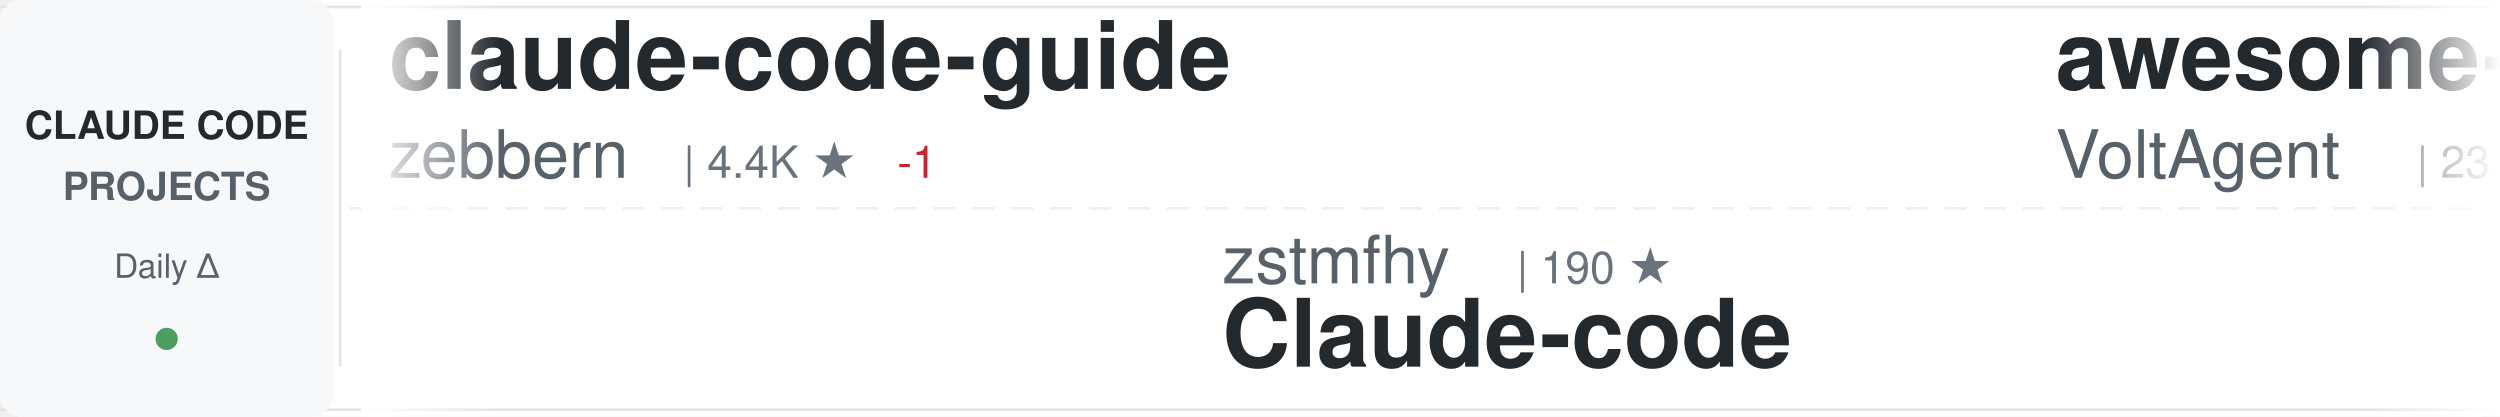
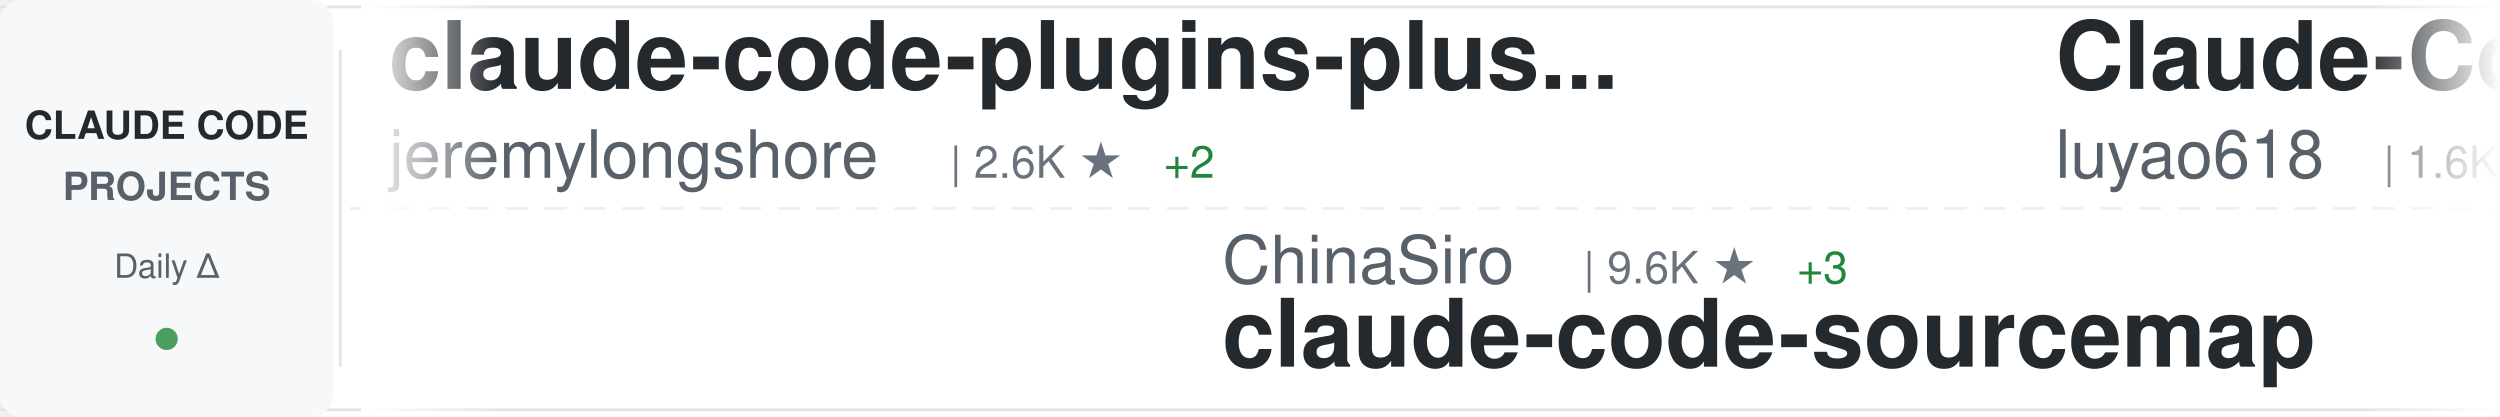
<svg xmlns="http://www.w3.org/2000/svg" width="900" height="150">
  <defs>
    <linearGradient id="awesomeLeftFade" x1="0%" y1="0%" x2="100%" y2="0%">
      <stop offset="0%" style="stop-color:#ffffff;stop-opacity:1" />
      <stop offset="100%" style="stop-color:#ffffff;stop-opacity:0" />
    </linearGradient>
    <linearGradient id="awesomeRightFade" x1="0%" y1="0%" x2="100%" y2="0%">
      <stop offset="0%" style="stop-color:#ffffff;stop-opacity:0" />
      <stop offset="100%" style="stop-color:#ffffff;stop-opacity:1" />
    </linearGradient>
  </defs>
  <rect width="900" height="150" fill="#ffffff" rx="8" />
  <rect x="0" y="2" width="900" height="1" fill="#e1e4e8" />
  <rect x="0" y="147" width="900" height="1" fill="#e1e4e8" />
  <line x1="0" y1="75" x2="900" y2="75" stroke="#e1e4e8" stroke-width="1" stroke-dasharray="8 6" opacity="0.6" />
  <rect x="0" y="0" width="120" height="150" fill="#f6f8fa" rx="8" />
  <text x="60" y="50" font-family="-apple-system, BlinkMacSystemFont, 'Segoe UI', Helvetica, Arial, sans-serif" font-size="14" font-weight="600" fill="#24292e" text-anchor="middle">CLAUDE CODE</text>
  <text x="60" y="72" font-family="-apple-system, BlinkMacSystemFont, 'Segoe UI', Helvetica, Arial, sans-serif" font-size="14" font-weight="600" fill="#586069" text-anchor="middle">PROJECTS</text>
  <text x="60" y="100" font-family="-apple-system, BlinkMacSystemFont, 'Segoe UI', Helvetica, Arial, sans-serif" font-size="12" font-weight="500" fill="#586069" text-anchor="middle">Daily Δ</text>
  <circle cx="60" cy="122" r="4" fill="#22863a" opacity="0.8" />
  <rect x="122" y="18" width="1" height="114" fill="#e1e4e8" />
  <clipPath id="awesomeTickerClip">
    <rect x="130" y="0" width="770" height="150" />
  </clipPath>
  <g clip-path="url(#awesomeTickerClip)">
    <g id="awesomeTickerItems">
      <animateTransform attributeName="transform" attributeType="XML" type="translate" from="0 0" to="-3000 0" dur="54s" repeatCount="indefinite" />
      <g transform="translate(0, 0)">
-         <text x="140" y="32" font-family="-apple-system, BlinkMacSystemFont, 'Segoe UI', Helvetica, Arial, sans-serif" font-size="34" font-weight="600" fill="#24292e">claude-code-guide</text>
-         <text x="140" y="64" font-family="-apple-system, BlinkMacSystemFont, 'Segoe UI', Helvetica, Arial, sans-serif" font-size="24" font-weight="400" fill="#586069">zebbern</text>
-         <text x="246" y="64" font-family="-apple-system, BlinkMacSystemFont, 'Segoe UI', Helvetica, Arial, sans-serif" font-size="16" font-weight="500" fill="#6a737d">| 4.4K ★</text>
-         <text x="323" y="64" font-family="-apple-system, BlinkMacSystemFont, 'Segoe UI', Helvetica, Arial, sans-serif" font-size="16" font-weight="500" fill="#cb2431"> -1</text>
+         <text x="140" y="32" font-family="-apple-system, BlinkMacSystemFont, 'Segoe UI', Helvetica, Arial, sans-serif" font-size="34" font-weight="600" fill="#24292e">claude-code-plugins-plus...</text>
+         <text x="140" y="64" font-family="-apple-system, BlinkMacSystemFont, 'Segoe UI', Helvetica, Arial, sans-serif" font-size="24" font-weight="400" fill="#586069">jeremylongshore</text>
+         <text x="342" y="64" font-family="-apple-system, BlinkMacSystemFont, 'Segoe UI', Helvetica, Arial, sans-serif" font-size="16" font-weight="500" fill="#6a737d">| 2.6K ★</text>
+         <text x="419" y="64" font-family="-apple-system, BlinkMacSystemFont, 'Segoe UI', Helvetica, Arial, sans-serif" font-size="16" font-weight="500" fill="#22863a"> +2</text>
      </g>
      <g transform="translate(300, 0)">
-         <text x="140" y="102" font-family="-apple-system, BlinkMacSystemFont, 'Segoe UI', Helvetica, Arial, sans-serif" font-size="24" font-weight="400" fill="#586069">zstmfhy</text>
-         <text x="246" y="102" font-family="-apple-system, BlinkMacSystemFont, 'Segoe UI', Helvetica, Arial, sans-serif" font-size="16" font-weight="500" fill="#6a737d">| 190 ★</text>
-         <text x="140" y="132" font-family="-apple-system, BlinkMacSystemFont, 'Segoe UI', Helvetica, Arial, sans-serif" font-size="34" font-weight="600" fill="#24292e">Claude-code</text>
+         <text x="140" y="102" font-family="-apple-system, BlinkMacSystemFont, 'Segoe UI', Helvetica, Arial, sans-serif" font-size="24" font-weight="400" fill="#586069">ChinaSiro</text>
+         <text x="270" y="102" font-family="-apple-system, BlinkMacSystemFont, 'Segoe UI', Helvetica, Arial, sans-serif" font-size="16" font-weight="500" fill="#6a737d">| 9.6K ★</text>
+         <text x="347" y="102" font-family="-apple-system, BlinkMacSystemFont, 'Segoe UI', Helvetica, Arial, sans-serif" font-size="16" font-weight="500" fill="#22863a"> +3</text>
+         <text x="140" y="132" font-family="-apple-system, BlinkMacSystemFont, 'Segoe UI', Helvetica, Arial, sans-serif" font-size="34" font-weight="600" fill="#24292e">claude-code-sourcemap</text>
      </g>
      <g transform="translate(600, 0)">
+         <text x="140" y="32" font-family="-apple-system, BlinkMacSystemFont, 'Segoe UI', Helvetica, Arial, sans-serif" font-size="34" font-weight="600" fill="#24292e">Claude-Code-Source-Study</text>
+         <text x="140" y="64" font-family="-apple-system, BlinkMacSystemFont, 'Segoe UI', Helvetica, Arial, sans-serif" font-size="24" font-weight="400" fill="#586069">luyao618</text>
+         <text x="258" y="64" font-family="-apple-system, BlinkMacSystemFont, 'Segoe UI', Helvetica, Arial, sans-serif" font-size="16" font-weight="500" fill="#6a737d">| 1.6K ★</text>
+         <text x="335" y="64" font-family="-apple-system, BlinkMacSystemFont, 'Segoe UI', Helvetica, Arial, sans-serif" font-size="16" font-weight="500" fill="#cb2431"> -1</text>
+       </g>
+       <g transform="translate(900, 0)">
+         <text x="140" y="102" font-family="-apple-system, BlinkMacSystemFont, 'Segoe UI', Helvetica, Arial, sans-serif" font-size="24" font-weight="400" fill="#586069">AICoderTudou</text>
+         <text x="306" y="102" font-family="-apple-system, BlinkMacSystemFont, 'Segoe UI', Helvetica, Arial, sans-serif" font-size="16" font-weight="500" fill="#6a737d">| 497 ★</text>
+         <text x="140" y="132" font-family="-apple-system, BlinkMacSystemFont, 'Segoe UI', Helvetica, Arial, sans-serif" font-size="34" font-weight="600" fill="#24292e">claude-code-tudou</text>
+       </g>
+       <g transform="translate(1200, 0)">
+         <text x="140" y="32" font-family="-apple-system, BlinkMacSystemFont, 'Segoe UI', Helvetica, Arial, sans-serif" font-size="34" font-weight="600" fill="#24292e">awesome-claude-code-tool...</text>
+         <text x="140" y="64" font-family="-apple-system, BlinkMacSystemFont, 'Segoe UI', Helvetica, Arial, sans-serif" font-size="24" font-weight="400" fill="#586069">rohitg00</text>
+         <text x="258" y="64" font-family="-apple-system, BlinkMacSystemFont, 'Segoe UI', Helvetica, Arial, sans-serif" font-size="16" font-weight="500" fill="#6a737d">| 2.4K ★</text>
+         <text x="335" y="64" font-family="-apple-system, BlinkMacSystemFont, 'Segoe UI', Helvetica, Arial, sans-serif" font-size="16" font-weight="500" fill="#22863a"> +1</text>
+       </g>
+       <g transform="translate(1500, 0)">
+         <text x="140" y="102" font-family="-apple-system, BlinkMacSystemFont, 'Segoe UI', Helvetica, Arial, sans-serif" font-size="24" font-weight="400" fill="#586069">darcyegb</text>
+         <text x="258" y="102" font-family="-apple-system, BlinkMacSystemFont, 'Segoe UI', Helvetica, Arial, sans-serif" font-size="16" font-weight="500" fill="#6a737d">| 751 ★</text>
+         <text x="140" y="132" font-family="-apple-system, BlinkMacSystemFont, 'Segoe UI', Helvetica, Arial, sans-serif" font-size="34" font-weight="600" fill="#24292e">ClaudeCodeAgents</text>
+       </g>
+       <g transform="translate(1800, 0)">
+         <text x="140" y="32" font-family="-apple-system, BlinkMacSystemFont, 'Segoe UI', Helvetica, Arial, sans-serif" font-size="34" font-weight="600" fill="#24292e">claude-code-action</text>
+         <text x="140" y="64" font-family="-apple-system, BlinkMacSystemFont, 'Segoe UI', Helvetica, Arial, sans-serif" font-size="24" font-weight="400" fill="#586069">anthropics</text>
+         <text x="282" y="64" font-family="-apple-system, BlinkMacSystemFont, 'Segoe UI', Helvetica, Arial, sans-serif" font-size="16" font-weight="500" fill="#6a737d">| 8.5K ★</text>
+         <text x="359" y="64" font-family="-apple-system, BlinkMacSystemFont, 'Segoe UI', Helvetica, Arial, sans-serif" font-size="16" font-weight="500" fill="#22863a"> +1</text>
+       </g>
+       <g transform="translate(2100, 0)">
+         <text x="140" y="102" font-family="-apple-system, BlinkMacSystemFont, 'Segoe UI', Helvetica, Arial, sans-serif" font-size="24" font-weight="400" fill="#586069">tanbiralam</text>
+         <text x="282" y="102" font-family="-apple-system, BlinkMacSystemFont, 'Segoe UI', Helvetica, Arial, sans-serif" font-size="16" font-weight="500" fill="#6a737d">| 2.1K ★</text>
+         <text x="140" y="132" font-family="-apple-system, BlinkMacSystemFont, 'Segoe UI', Helvetica, Arial, sans-serif" font-size="34" font-weight="600" fill="#24292e">claude-code</text>
+       </g>
+       <g transform="translate(2400, 0)">
        <text x="140" y="32" font-family="-apple-system, BlinkMacSystemFont, 'Segoe UI', Helvetica, Arial, sans-serif" font-size="34" font-weight="600" fill="#24292e">awesome-claude-code-suba...</text>
        <text x="140" y="64" font-family="-apple-system, BlinkMacSystemFont, 'Segoe UI', Helvetica, Arial, sans-serif" font-size="24" font-weight="400" fill="#586069">VoltAgent</text>
        <text x="270" y="64" font-family="-apple-system, BlinkMacSystemFont, 'Segoe UI', Helvetica, Arial, sans-serif" font-size="16" font-weight="500" fill="#6a737d">| 23.9K ★</text>
-         <text x="356" y="64" font-family="-apple-system, BlinkMacSystemFont, 'Segoe UI', Helvetica, Arial, sans-serif" font-size="16" font-weight="500" fill="#22863a"> +3</text>
-       </g>
-       <g transform="translate(900, 0)">
-         <text x="140" y="102" font-family="-apple-system, BlinkMacSystemFont, 'Segoe UI', Helvetica, Arial, sans-serif" font-size="24" font-weight="400" fill="#586069">alejandrobalderas</text>
-         <text x="366" y="102" font-family="-apple-system, BlinkMacSystemFont, 'Segoe UI', Helvetica, Arial, sans-serif" font-size="16" font-weight="500" fill="#6a737d">| 2.7K ★</text>
-         <text x="140" y="132" font-family="-apple-system, BlinkMacSystemFont, 'Segoe UI', Helvetica, Arial, sans-serif" font-size="34" font-weight="600" fill="#24292e">claude-code-from-source</text>
-       </g>
-       <g transform="translate(1200, 0)">
-         <text x="140" y="32" font-family="-apple-system, BlinkMacSystemFont, 'Segoe UI', Helvetica, Arial, sans-serif" font-size="34" font-weight="600" fill="#24292e">claude-code</text>
-         <text x="140" y="64" font-family="-apple-system, BlinkMacSystemFont, 'Segoe UI', Helvetica, Arial, sans-serif" font-size="24" font-weight="400" fill="#586069">xorespesp</text>
-         <text x="270" y="64" font-family="-apple-system, BlinkMacSystemFont, 'Segoe UI', Helvetica, Arial, sans-serif" font-size="16" font-weight="500" fill="#6a737d">| 231 ★</text>
-       </g>
-       <g transform="translate(1500, 0)">
-         <text x="140" y="102" font-family="-apple-system, BlinkMacSystemFont, 'Segoe UI', Helvetica, Arial, sans-serif" font-size="24" font-weight="400" fill="#586069">FlorianBruniaux</text>
-         <text x="342" y="102" font-family="-apple-system, BlinkMacSystemFont, 'Segoe UI', Helvetica, Arial, sans-serif" font-size="16" font-weight="500" fill="#6a737d">| 5.6K ★</text>
-         <text x="419" y="102" font-family="-apple-system, BlinkMacSystemFont, 'Segoe UI', Helvetica, Arial, sans-serif" font-size="16" font-weight="500" fill="#22863a"> +3</text>
-         <text x="140" y="132" font-family="-apple-system, BlinkMacSystemFont, 'Segoe UI', Helvetica, Arial, sans-serif" font-size="34" font-weight="600" fill="#24292e">claude-code-ultimate-gui...</text>
-       </g>
-       <g transform="translate(1800, 0)">
-         <text x="140" y="32" font-family="-apple-system, BlinkMacSystemFont, 'Segoe UI', Helvetica, Arial, sans-serif" font-size="34" font-weight="600" fill="#24292e">claude-code-engineering</text>
-         <text x="140" y="64" font-family="-apple-system, BlinkMacSystemFont, 'Segoe UI', Helvetica, Arial, sans-serif" font-size="24" font-weight="400" fill="#586069">huangjia2019</text>
-         <text x="306" y="64" font-family="-apple-system, BlinkMacSystemFont, 'Segoe UI', Helvetica, Arial, sans-serif" font-size="16" font-weight="500" fill="#6a737d">| 1.0K ★</text>
-       </g>
-       <g transform="translate(2100, 0)">
-         <text x="140" y="102" font-family="-apple-system, BlinkMacSystemFont, 'Segoe UI', Helvetica, Arial, sans-serif" font-size="24" font-weight="400" fill="#586069">Njengah</text>
-         <text x="246" y="102" font-family="-apple-system, BlinkMacSystemFont, 'Segoe UI', Helvetica, Arial, sans-serif" font-size="16" font-weight="500" fill="#6a737d">| 1.9K ★</text>
-         <text x="323" y="102" font-family="-apple-system, BlinkMacSystemFont, 'Segoe UI', Helvetica, Arial, sans-serif" font-size="16" font-weight="500" fill="#22863a"> +1.9K</text>
-         <text x="140" y="132" font-family="-apple-system, BlinkMacSystemFont, 'Segoe UI', Helvetica, Arial, sans-serif" font-size="34" font-weight="600" fill="#24292e">claude-code-cheat-sheet</text>
-       </g>
-       <g transform="translate(2400, 0)">
-         <text x="140" y="32" font-family="-apple-system, BlinkMacSystemFont, 'Segoe UI', Helvetica, Arial, sans-serif" font-size="34" font-weight="600" fill="#24292e">claude-code-best-practic...</text>
-         <text x="140" y="64" font-family="-apple-system, BlinkMacSystemFont, 'Segoe UI', Helvetica, Arial, sans-serif" font-size="24" font-weight="400" fill="#586069">shanraisshan</text>
-         <text x="306" y="64" font-family="-apple-system, BlinkMacSystemFont, 'Segoe UI', Helvetica, Arial, sans-serif" font-size="16" font-weight="500" fill="#6a737d">| 63.8K ★</text>
-         <text x="392" y="64" font-family="-apple-system, BlinkMacSystemFont, 'Segoe UI', Helvetica, Arial, sans-serif" font-size="16" font-weight="500" fill="#22863a"> +9</text>
+         <text x="356" y="64" font-family="-apple-system, BlinkMacSystemFont, 'Segoe UI', Helvetica, Arial, sans-serif" font-size="16" font-weight="500" fill="#22863a"> +5</text>
      </g>
      <g transform="translate(2700, 0)">
-         <text x="140" y="102" font-family="-apple-system, BlinkMacSystemFont, 'Segoe UI', Helvetica, Arial, sans-serif" font-size="24" font-weight="400" fill="#586069">OneRedOak</text>
-         <text x="270" y="102" font-family="-apple-system, BlinkMacSystemFont, 'Segoe UI', Helvetica, Arial, sans-serif" font-size="16" font-weight="500" fill="#6a737d">| 3.9K ★</text>
-         <text x="140" y="132" font-family="-apple-system, BlinkMacSystemFont, 'Segoe UI', Helvetica, Arial, sans-serif" font-size="34" font-weight="600" fill="#24292e">claude-code-workflows</text>
+         <text x="140" y="102" font-family="-apple-system, BlinkMacSystemFont, 'Segoe UI', Helvetica, Arial, sans-serif" font-size="24" font-weight="400" fill="#586069">musistudio</text>
+         <text x="282" y="102" font-family="-apple-system, BlinkMacSystemFont, 'Segoe UI', Helvetica, Arial, sans-serif" font-size="16" font-weight="500" fill="#6a737d">| 36.3K ★</text>
+         <text x="368" y="102" font-family="-apple-system, BlinkMacSystemFont, 'Segoe UI', Helvetica, Arial, sans-serif" font-size="16" font-weight="500" fill="#22863a"> +5</text>
+         <text x="140" y="132" font-family="-apple-system, BlinkMacSystemFont, 'Segoe UI', Helvetica, Arial, sans-serif" font-size="34" font-weight="600" fill="#24292e">claude-code-router</text>
      </g>
      <g transform="translate(3000, 0)">
-         <text x="140" y="32" font-family="-apple-system, BlinkMacSystemFont, 'Segoe UI', Helvetica, Arial, sans-serif" font-size="34" font-weight="600" fill="#24292e">claude-code-guide</text>
-         <text x="140" y="64" font-family="-apple-system, BlinkMacSystemFont, 'Segoe UI', Helvetica, Arial, sans-serif" font-size="24" font-weight="400" fill="#586069">zebbern</text>
-         <text x="246" y="64" font-family="-apple-system, BlinkMacSystemFont, 'Segoe UI', Helvetica, Arial, sans-serif" font-size="16" font-weight="500" fill="#6a737d">| 4.4K ★</text>
-         <text x="323" y="64" font-family="-apple-system, BlinkMacSystemFont, 'Segoe UI', Helvetica, Arial, sans-serif" font-size="16" font-weight="500" fill="#cb2431"> -1</text>
+         <text x="140" y="32" font-family="-apple-system, BlinkMacSystemFont, 'Segoe UI', Helvetica, Arial, sans-serif" font-size="34" font-weight="600" fill="#24292e">claude-code-plugins-plus...</text>
+         <text x="140" y="64" font-family="-apple-system, BlinkMacSystemFont, 'Segoe UI', Helvetica, Arial, sans-serif" font-size="24" font-weight="400" fill="#586069">jeremylongshore</text>
+         <text x="342" y="64" font-family="-apple-system, BlinkMacSystemFont, 'Segoe UI', Helvetica, Arial, sans-serif" font-size="16" font-weight="500" fill="#6a737d">| 2.6K ★</text>
+         <text x="419" y="64" font-family="-apple-system, BlinkMacSystemFont, 'Segoe UI', Helvetica, Arial, sans-serif" font-size="16" font-weight="500" fill="#22863a"> +2</text>
      </g>
      <g transform="translate(3300, 0)">
-         <text x="140" y="102" font-family="-apple-system, BlinkMacSystemFont, 'Segoe UI', Helvetica, Arial, sans-serif" font-size="24" font-weight="400" fill="#586069">zstmfhy</text>
-         <text x="246" y="102" font-family="-apple-system, BlinkMacSystemFont, 'Segoe UI', Helvetica, Arial, sans-serif" font-size="16" font-weight="500" fill="#6a737d">| 190 ★</text>
-         <text x="140" y="132" font-family="-apple-system, BlinkMacSystemFont, 'Segoe UI', Helvetica, Arial, sans-serif" font-size="34" font-weight="600" fill="#24292e">Claude-code</text>
+         <text x="140" y="102" font-family="-apple-system, BlinkMacSystemFont, 'Segoe UI', Helvetica, Arial, sans-serif" font-size="24" font-weight="400" fill="#586069">ChinaSiro</text>
+         <text x="270" y="102" font-family="-apple-system, BlinkMacSystemFont, 'Segoe UI', Helvetica, Arial, sans-serif" font-size="16" font-weight="500" fill="#6a737d">| 9.6K ★</text>
+         <text x="347" y="102" font-family="-apple-system, BlinkMacSystemFont, 'Segoe UI', Helvetica, Arial, sans-serif" font-size="16" font-weight="500" fill="#22863a"> +3</text>
+         <text x="140" y="132" font-family="-apple-system, BlinkMacSystemFont, 'Segoe UI', Helvetica, Arial, sans-serif" font-size="34" font-weight="600" fill="#24292e">claude-code-sourcemap</text>
      </g>
      <g transform="translate(3600, 0)">
-         <text x="140" y="32" font-family="-apple-system, BlinkMacSystemFont, 'Segoe UI', Helvetica, Arial, sans-serif" font-size="34" font-weight="600" fill="#24292e">awesome-claude-code-suba...</text>
-         <text x="140" y="64" font-family="-apple-system, BlinkMacSystemFont, 'Segoe UI', Helvetica, Arial, sans-serif" font-size="24" font-weight="400" fill="#586069">VoltAgent</text>
-         <text x="270" y="64" font-family="-apple-system, BlinkMacSystemFont, 'Segoe UI', Helvetica, Arial, sans-serif" font-size="16" font-weight="500" fill="#6a737d">| 23.9K ★</text>
-         <text x="356" y="64" font-family="-apple-system, BlinkMacSystemFont, 'Segoe UI', Helvetica, Arial, sans-serif" font-size="16" font-weight="500" fill="#22863a"> +3</text>
+         <text x="140" y="32" font-family="-apple-system, BlinkMacSystemFont, 'Segoe UI', Helvetica, Arial, sans-serif" font-size="34" font-weight="600" fill="#24292e">Claude-Code-Source-Study</text>
+         <text x="140" y="64" font-family="-apple-system, BlinkMacSystemFont, 'Segoe UI', Helvetica, Arial, sans-serif" font-size="24" font-weight="400" fill="#586069">luyao618</text>
+         <text x="258" y="64" font-family="-apple-system, BlinkMacSystemFont, 'Segoe UI', Helvetica, Arial, sans-serif" font-size="16" font-weight="500" fill="#6a737d">| 1.6K ★</text>
+         <text x="335" y="64" font-family="-apple-system, BlinkMacSystemFont, 'Segoe UI', Helvetica, Arial, sans-serif" font-size="16" font-weight="500" fill="#cb2431"> -1</text>
      </g>
      <g transform="translate(3900, 0)">
-         <text x="140" y="102" font-family="-apple-system, BlinkMacSystemFont, 'Segoe UI', Helvetica, Arial, sans-serif" font-size="24" font-weight="400" fill="#586069">alejandrobalderas</text>
-         <text x="366" y="102" font-family="-apple-system, BlinkMacSystemFont, 'Segoe UI', Helvetica, Arial, sans-serif" font-size="16" font-weight="500" fill="#6a737d">| 2.7K ★</text>
-         <text x="140" y="132" font-family="-apple-system, BlinkMacSystemFont, 'Segoe UI', Helvetica, Arial, sans-serif" font-size="34" font-weight="600" fill="#24292e">claude-code-from-source</text>
+         <text x="140" y="102" font-family="-apple-system, BlinkMacSystemFont, 'Segoe UI', Helvetica, Arial, sans-serif" font-size="24" font-weight="400" fill="#586069">AICoderTudou</text>
+         <text x="306" y="102" font-family="-apple-system, BlinkMacSystemFont, 'Segoe UI', Helvetica, Arial, sans-serif" font-size="16" font-weight="500" fill="#6a737d">| 497 ★</text>
+         <text x="140" y="132" font-family="-apple-system, BlinkMacSystemFont, 'Segoe UI', Helvetica, Arial, sans-serif" font-size="34" font-weight="600" fill="#24292e">claude-code-tudou</text>
      </g>
    </g>
  </g>
  <rect x="130" y="0" width="50" height="150" fill="url(#awesomeLeftFade)" />
  <rect x="850" y="0" width="50" height="150" fill="url(#awesomeRightFade)" />
</svg>
